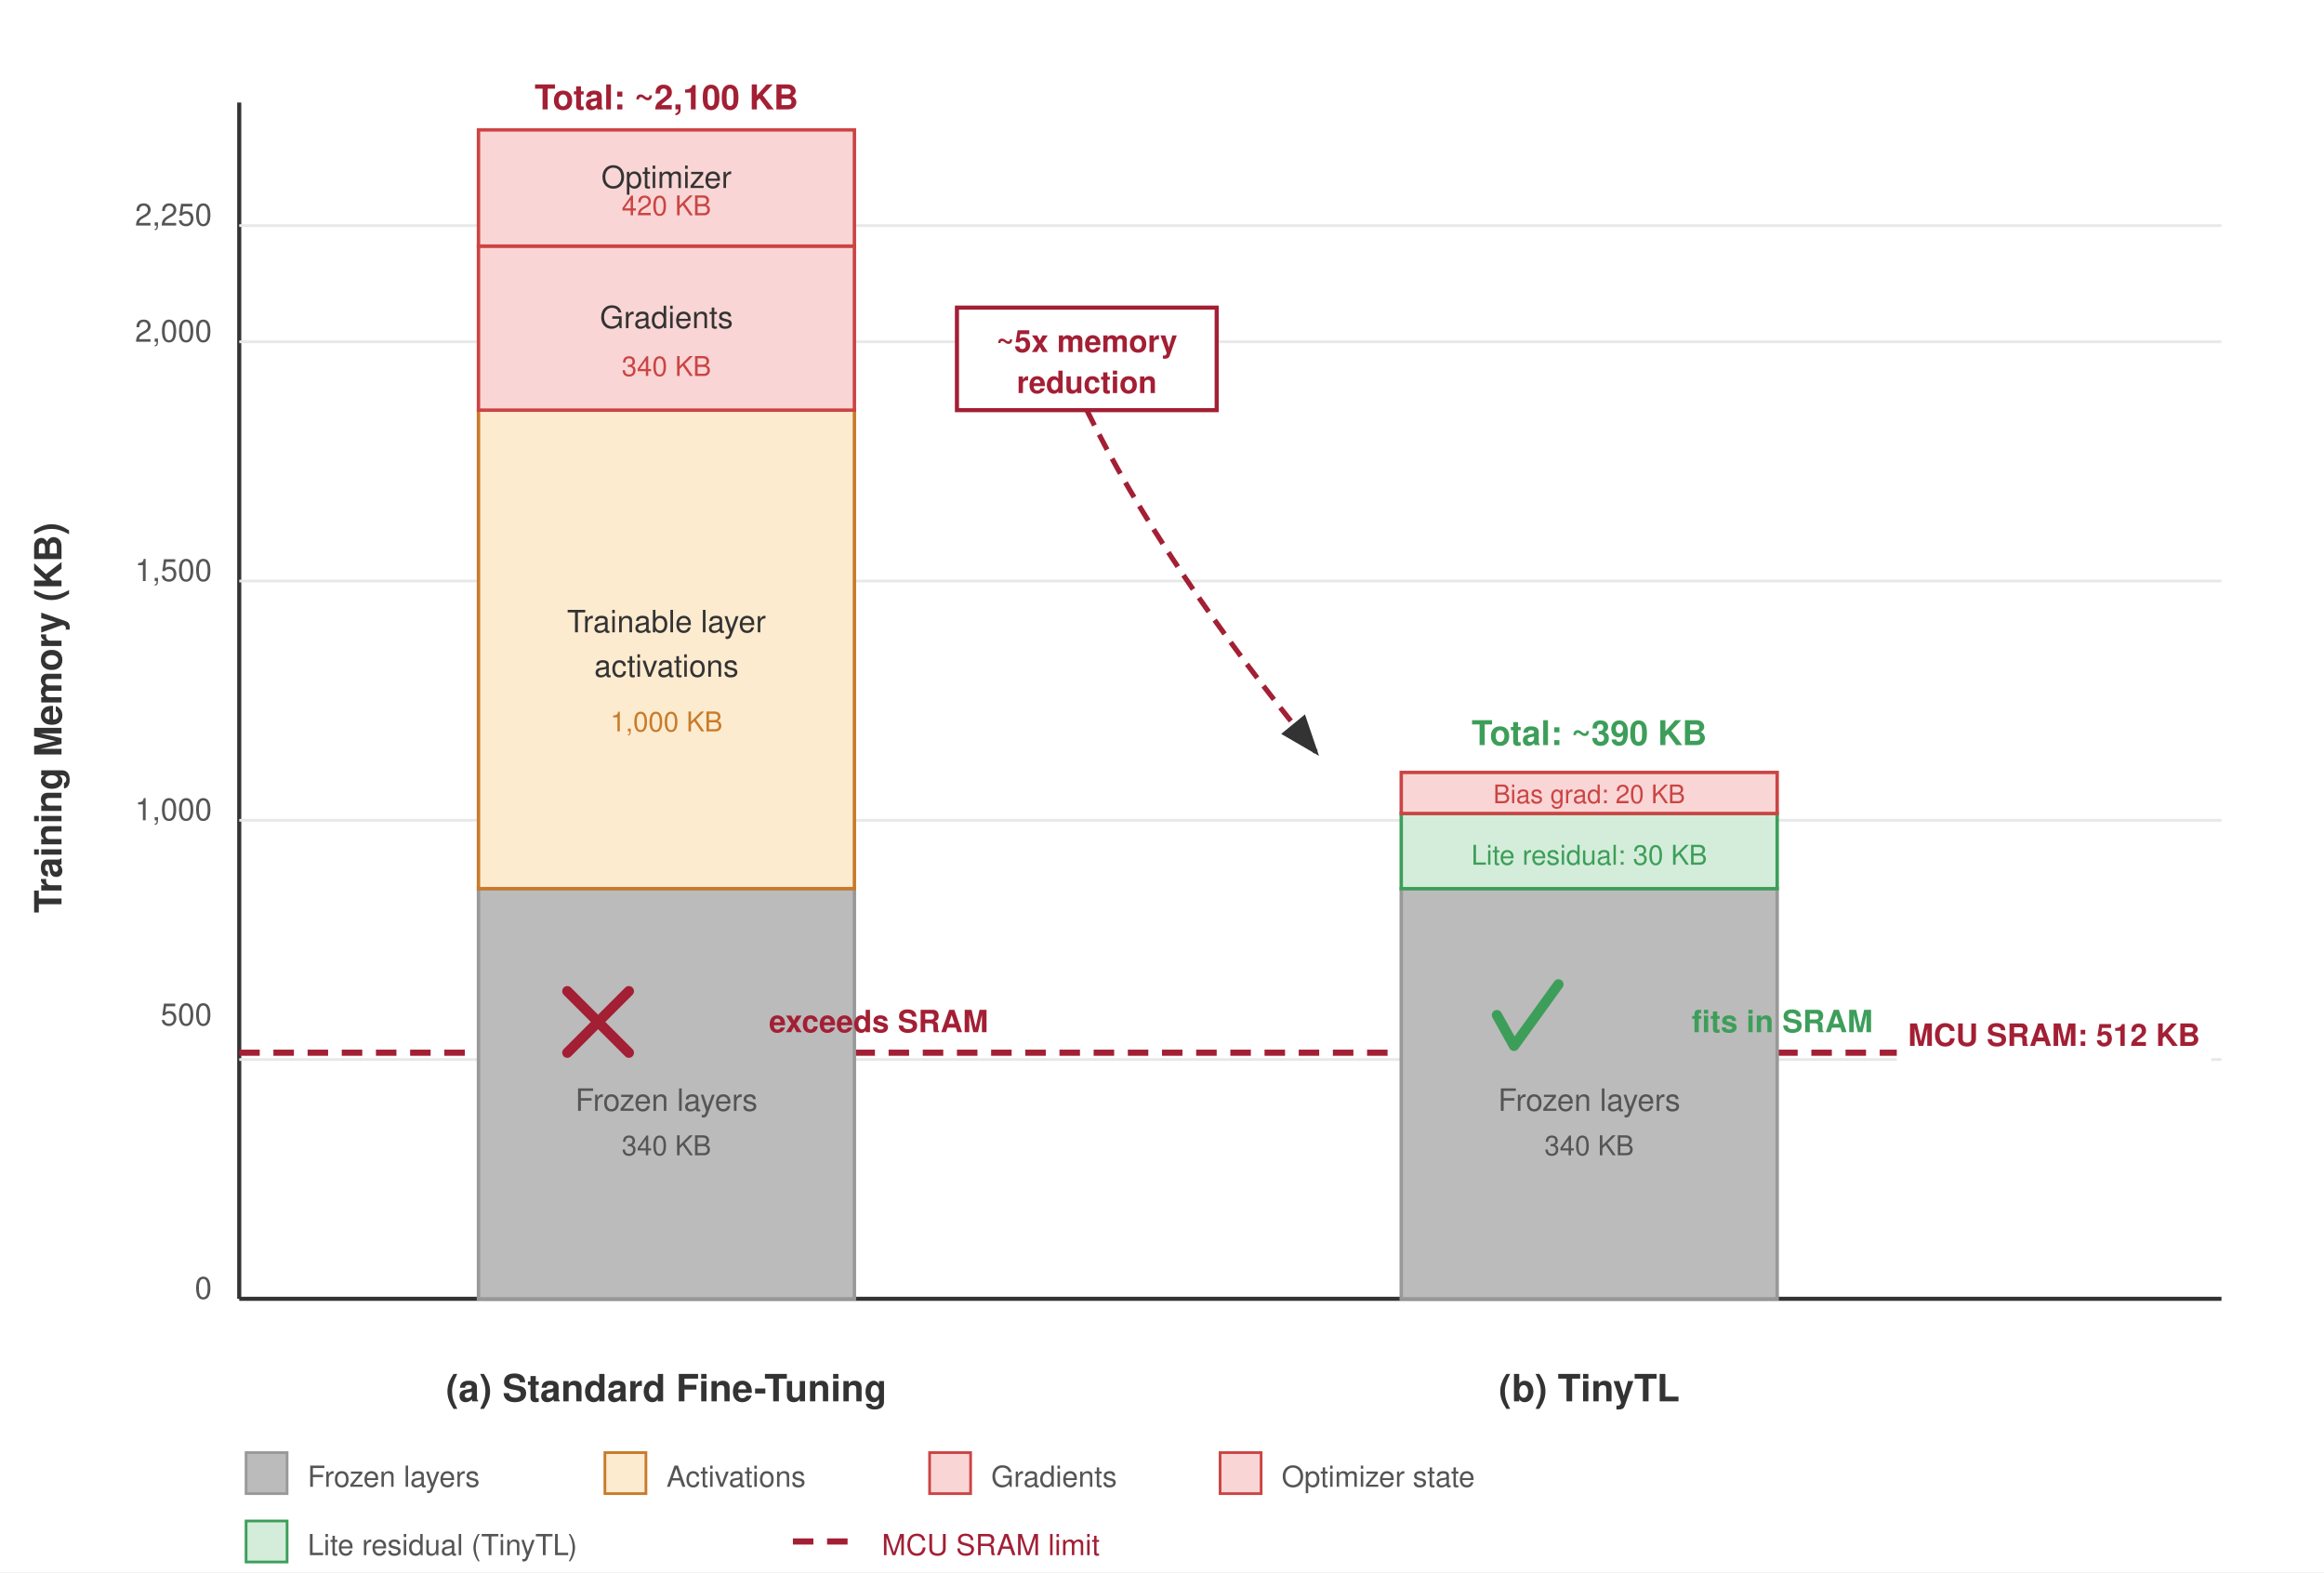
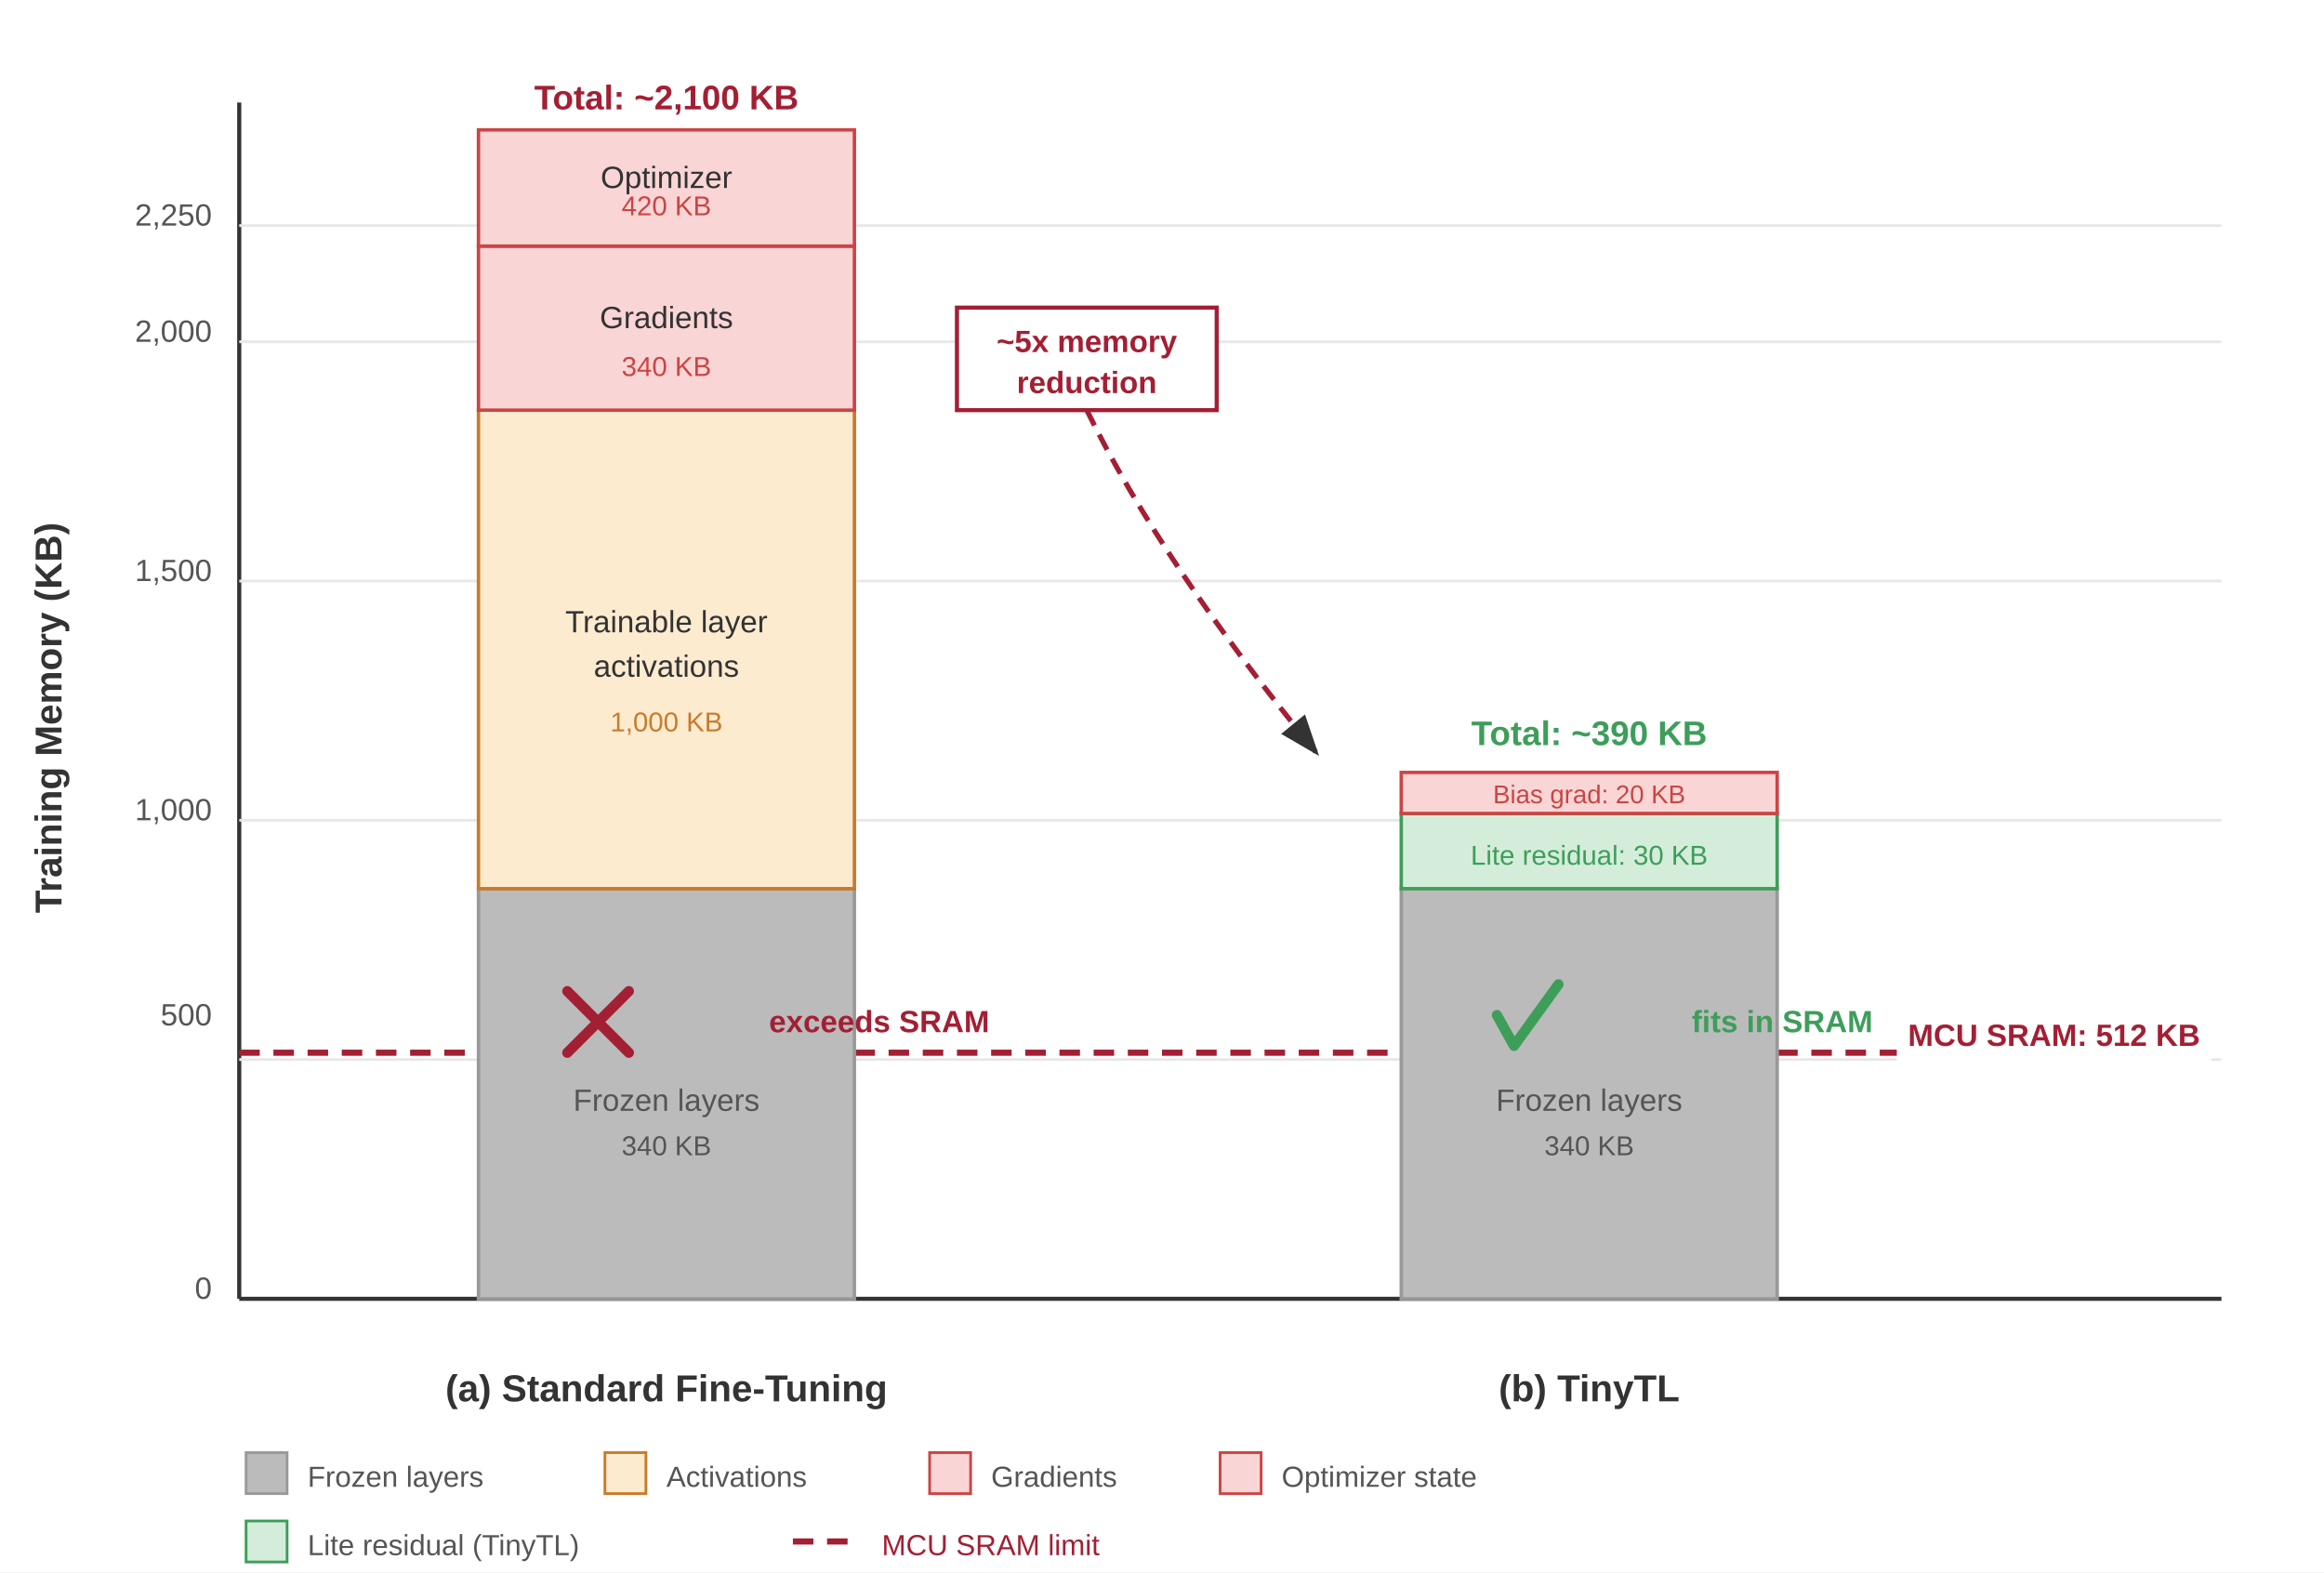
- <svg xmlns="http://www.w3.org/2000/svg" viewBox="0 0 680 460" font-family="Helvetica Neue, Helvetica, Arial, sans-serif">
+ <svg xmlns="http://www.w3.org/2000/svg" font-family="Arial, Helvetica, sans-serif" viewBox="0 0 680 460">
  <defs>
    <marker id="arrow" markerWidth="8" markerHeight="6" refX="7" refY="3" orient="auto">
      <path d="M0,0 L8,3 L0,6 Z" fill="#333" />
    </marker>
  </defs>
  <rect width="680" height="460" fill="#fff" />
  <line x1="70" y1="380" x2="70" y2="30" stroke="#333" stroke-width="1.2" />
  <line x1="70" y1="380" x2="650" y2="380" stroke="#333" stroke-width="1.2" />
  <text x="18" y="210" font-size="11" font-weight="600" fill="#333" text-anchor="middle" transform="rotate(-90, 18, 210)">Training Memory (KB)</text>
  <text x="62" y="380" font-size="9" fill="#555" text-anchor="end">0</text>
  <text x="62" y="300.0" font-size="9" fill="#555" text-anchor="end">500</text>
  <line x1="70" y1="310" x2="650" y2="310" stroke="#e8e8e8" stroke-width="0.8" />
  <text x="62" y="240" font-size="9" fill="#555" text-anchor="end">1,000</text>
  <line x1="70" y1="240" x2="650" y2="240" stroke="#e8e8e8" stroke-width="0.8" />
  <text x="62" y="170" font-size="9" fill="#555" text-anchor="end">1,500</text>
  <line x1="70" y1="170" x2="650" y2="170" stroke="#e8e8e8" stroke-width="0.8" />
  <text x="62" y="100" font-size="9" fill="#555" text-anchor="end">2,000</text>
  <line x1="70" y1="100" x2="650" y2="100" stroke="#e8e8e8" stroke-width="0.8" />
  <text x="62" y="66" font-size="9" fill="#555" text-anchor="end">2,250</text>
  <line x1="70" y1="66" x2="650" y2="66" stroke="#e8e8e8" stroke-width="0.8" />
  <line x1="70" y1="308" x2="650" y2="308" stroke="#a31f34" stroke-width="1.8" stroke-dasharray="6,4" />
  <rect x="555" y="295" width="92" height="16" fill="#fff" stroke="none" />
  <text x="601" y="306" font-size="9" font-weight="700" fill="#a31f34" text-anchor="middle">MCU SRAM: 512 KB</text>
  <g transform="translate(110, 0)">
    <text x="85" y="410" font-size="11" font-weight="700" fill="#333" text-anchor="middle">(a) Standard Fine-Tuning</text>
    <rect x="30" y="260" width="110" height="120" fill="#bbb" stroke="#999" stroke-width="1" />
    <text x="85" y="325" font-size="9" fill="#555" text-anchor="middle">Frozen layers</text>
    <text x="85" y="338" font-size="8" fill="#555" text-anchor="middle">340 KB</text>
    <rect x="30" y="120" width="110" height="140" fill="#fdebd0" stroke="#c87b2a" stroke-width="1" />
    <text x="85" y="185" font-size="9" fill="#333" text-anchor="middle">Trainable layer</text>
    <text x="85" y="198" font-size="9" fill="#333" text-anchor="middle">activations</text>
    <text x="85" y="214" font-size="8" fill="#c87b2a" text-anchor="middle">1,000 KB</text>
    <rect x="30" y="72" width="110" height="48" fill="#f9d6d5" stroke="#c44" stroke-width="1" />
    <text x="85" y="96" font-size="9" fill="#333" text-anchor="middle">Gradients</text>
    <text x="85" y="110" font-size="8" fill="#c44" text-anchor="middle">340 KB</text>
    <rect x="30" y="38" width="110" height="34" fill="#f9d6d5" stroke="#c44" stroke-width="1" />
    <text x="85" y="55" font-size="9" fill="#333" text-anchor="middle">Optimizer</text>
    <text x="85" y="63" font-size="8" fill="#c44" text-anchor="middle">420 KB</text>
    <text x="85" y="32" font-size="10" font-weight="700" fill="#a31f34" text-anchor="middle">Total: ~2,100 KB</text>
    <line x1="56" y1="290" x2="74" y2="308" stroke="#a31f34" stroke-width="3" stroke-linecap="round" />
    <line x1="74" y1="290" x2="56" y2="308" stroke="#a31f34" stroke-width="3" stroke-linecap="round" />
    <text x="115" y="302" font-size="9" font-weight="700" fill="#a31f34">exceeds SRAM</text>
  </g>
  <g transform="translate(380, 0)">
    <text x="85" y="410" font-size="11" font-weight="700" fill="#333" text-anchor="middle">(b) TinyTL</text>
    <rect x="30" y="260" width="110" height="120" fill="#bbb" stroke="#999" stroke-width="1" />
    <text x="85" y="325" font-size="9" fill="#555" text-anchor="middle">Frozen layers</text>
    <text x="85" y="338" font-size="8" fill="#555" text-anchor="middle">340 KB</text>
    <rect x="30" y="238" width="110" height="22" fill="#d4edda" stroke="#3d9e5a" stroke-width="1" />
    <text x="85" y="253" font-size="8" fill="#3d9e5a" text-anchor="middle">Lite residual: 30 KB</text>
    <rect x="30" y="226" width="110" height="12" fill="#f9d6d5" stroke="#c44" stroke-width="1" />
    <text x="85" y="235" font-size="7.5" fill="#c44" text-anchor="middle">Bias grad: 20 KB</text>
    <text x="85" y="218" font-size="10" font-weight="700" fill="#3d9e5a" text-anchor="middle">Total: ~390 KB</text>
    <path d="M 58,297 L 63,306 L 76,288" fill="none" stroke="#3d9e5a" stroke-width="3" stroke-linecap="round" stroke-linejoin="round" />
    <text x="115" y="302" font-size="9" font-weight="700" fill="#3d9e5a">fits in SRAM</text>
  </g>
  <g transform="translate(270, 90)">
    <rect x="10" y="0" width="76" height="30" fill="#fff" stroke="#a31f34" stroke-width="1.2" />
    <text x="48" y="13" font-size="9" font-weight="700" fill="#a31f34" text-anchor="middle">~5x memory</text>
    <text x="48" y="25" font-size="9" font-weight="700" fill="#a31f34" text-anchor="middle">reduction</text>
    <path d="M 48,30 Q 70,75 115,130" fill="none" stroke="#a31f34" stroke-width="1.5" stroke-dasharray="5,3" marker-end="url(#arrow)" />
  </g>
  <g transform="translate(72, 425)">
    <rect x="0" y="0" width="12" height="12" fill="#bbb" stroke="#999" stroke-width="0.8" />
    <text x="18" y="10" font-size="8.5" fill="#555">Frozen layers</text>
    <rect x="105" y="0" width="12" height="12" fill="#fdebd0" stroke="#c87b2a" stroke-width="0.8" />
    <text x="123" y="10" font-size="8.5" fill="#555">Activations</text>
    <rect x="200" y="0" width="12" height="12" fill="#f9d6d5" stroke="#c44" stroke-width="0.8" />
    <text x="218" y="10" font-size="8.5" fill="#555">Gradients</text>
    <rect x="285" y="0" width="12" height="12" fill="#f9d6d5" stroke="#c44" stroke-width="0.8" />
    <text x="303" y="10" font-size="8.5" fill="#555">Optimizer state</text>
    <rect x="0" y="20" width="12" height="12" fill="#d4edda" stroke="#3d9e5a" stroke-width="0.8" />
    <text x="18" y="30" font-size="8.5" fill="#555">Lite residual (TinyTL)</text>
    <line x1="160" y1="26" x2="180" y2="26" stroke="#a31f34" stroke-width="1.8" stroke-dasharray="6,4" />
    <text x="186" y="30" font-size="8.5" fill="#a31f34">MCU SRAM limit</text>
  </g>
</svg>
